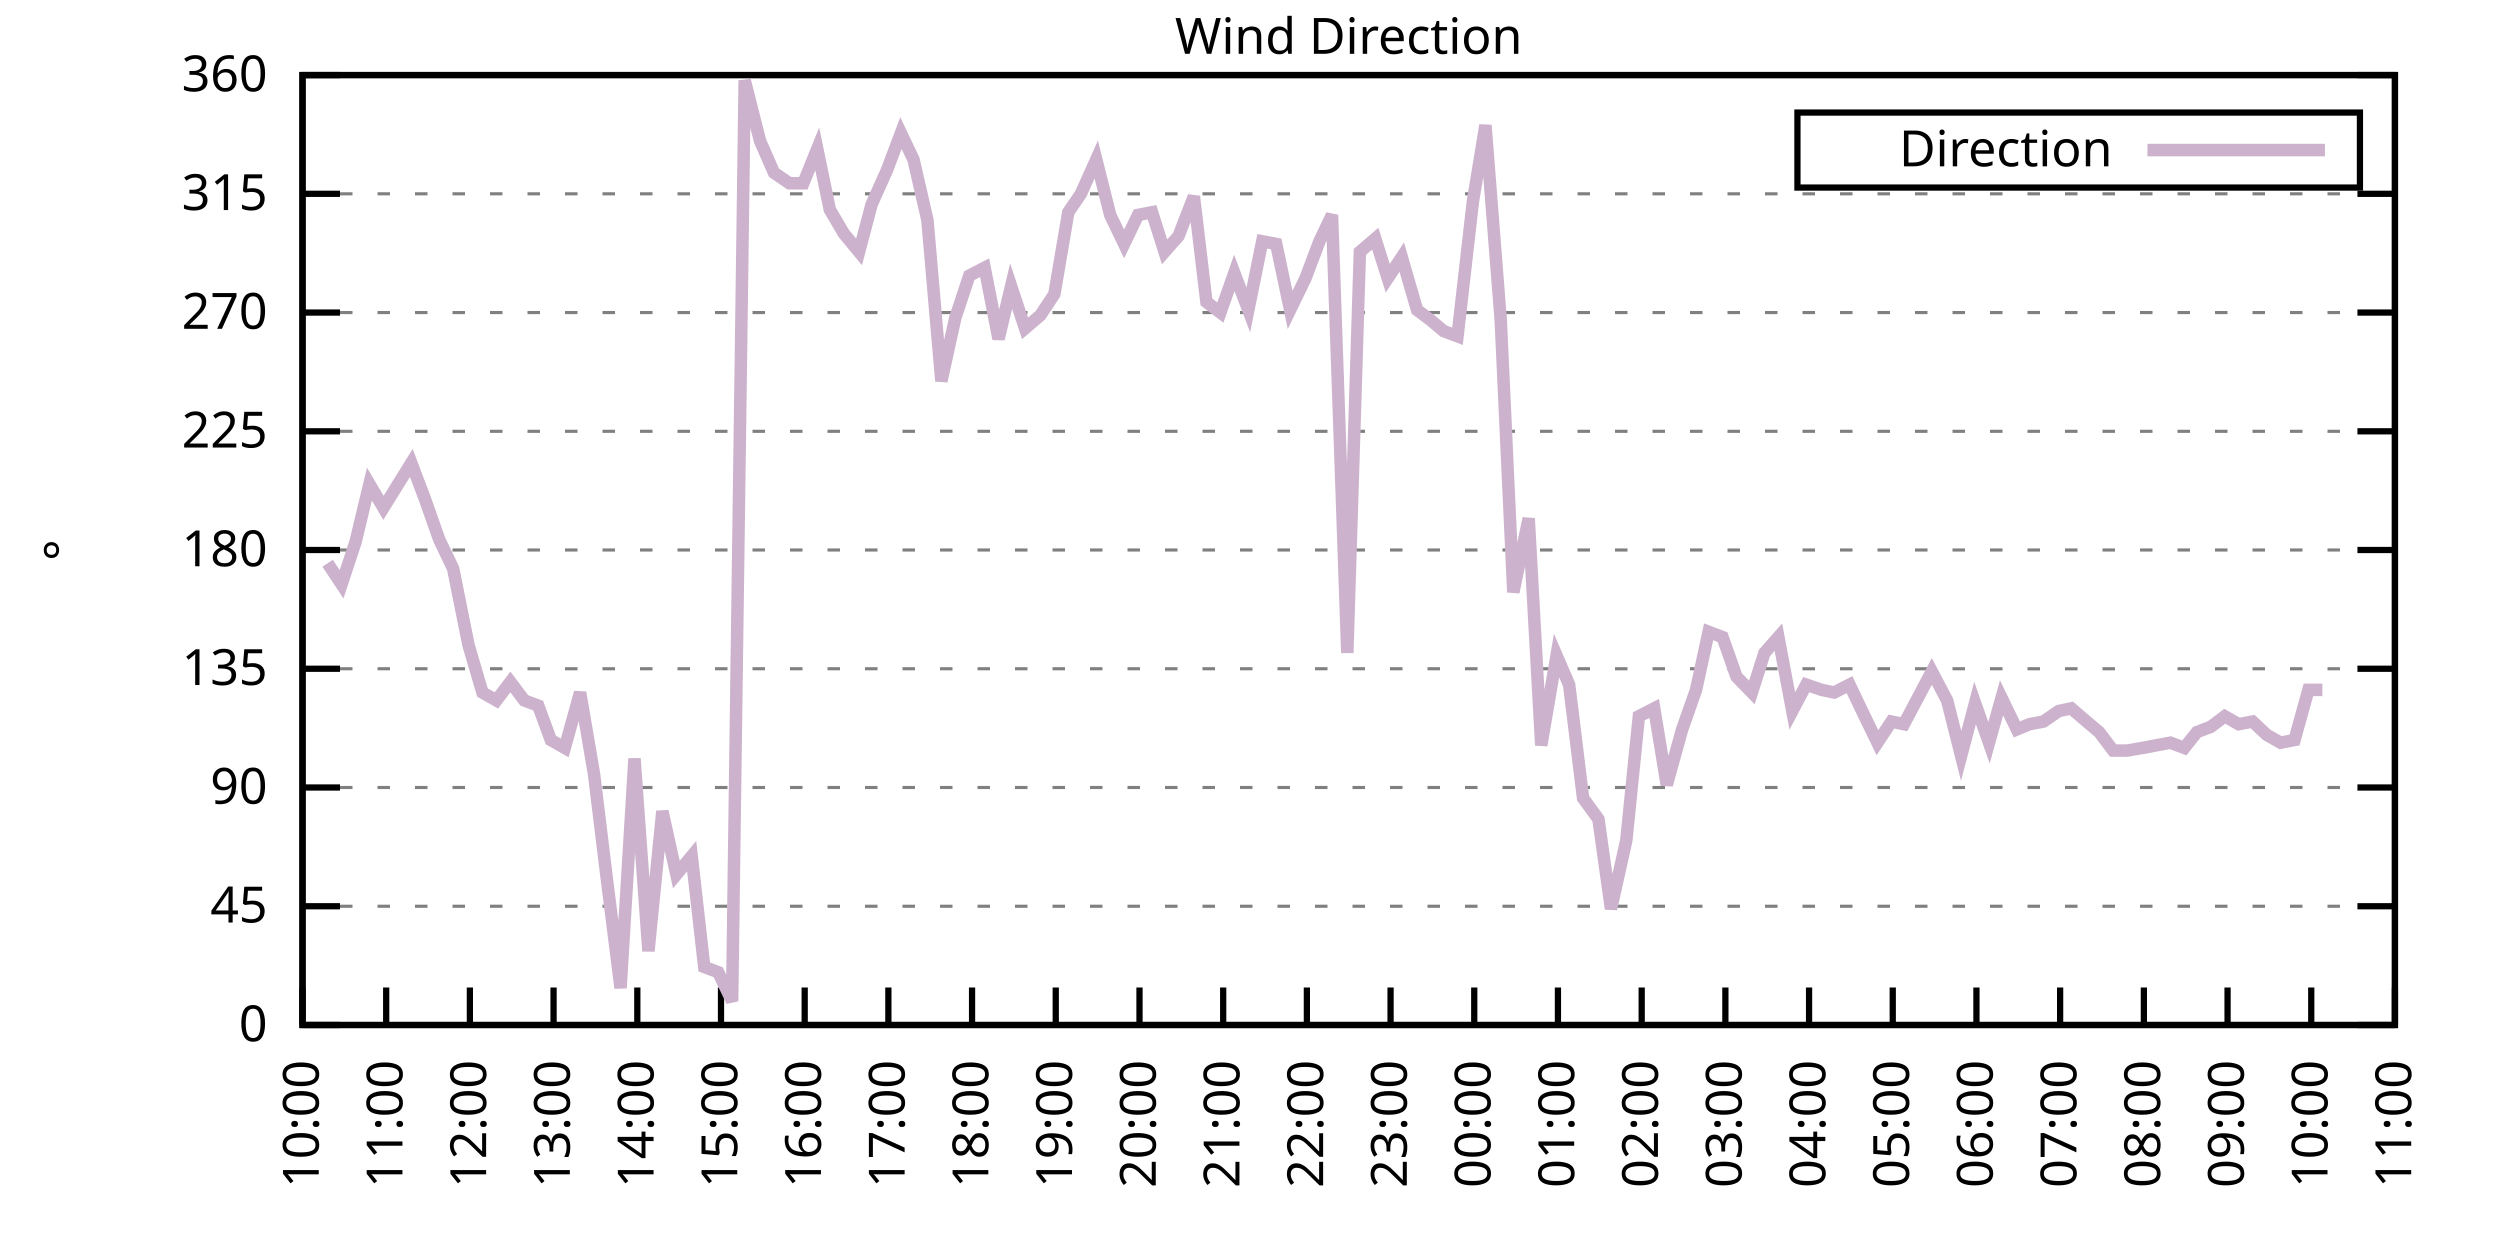
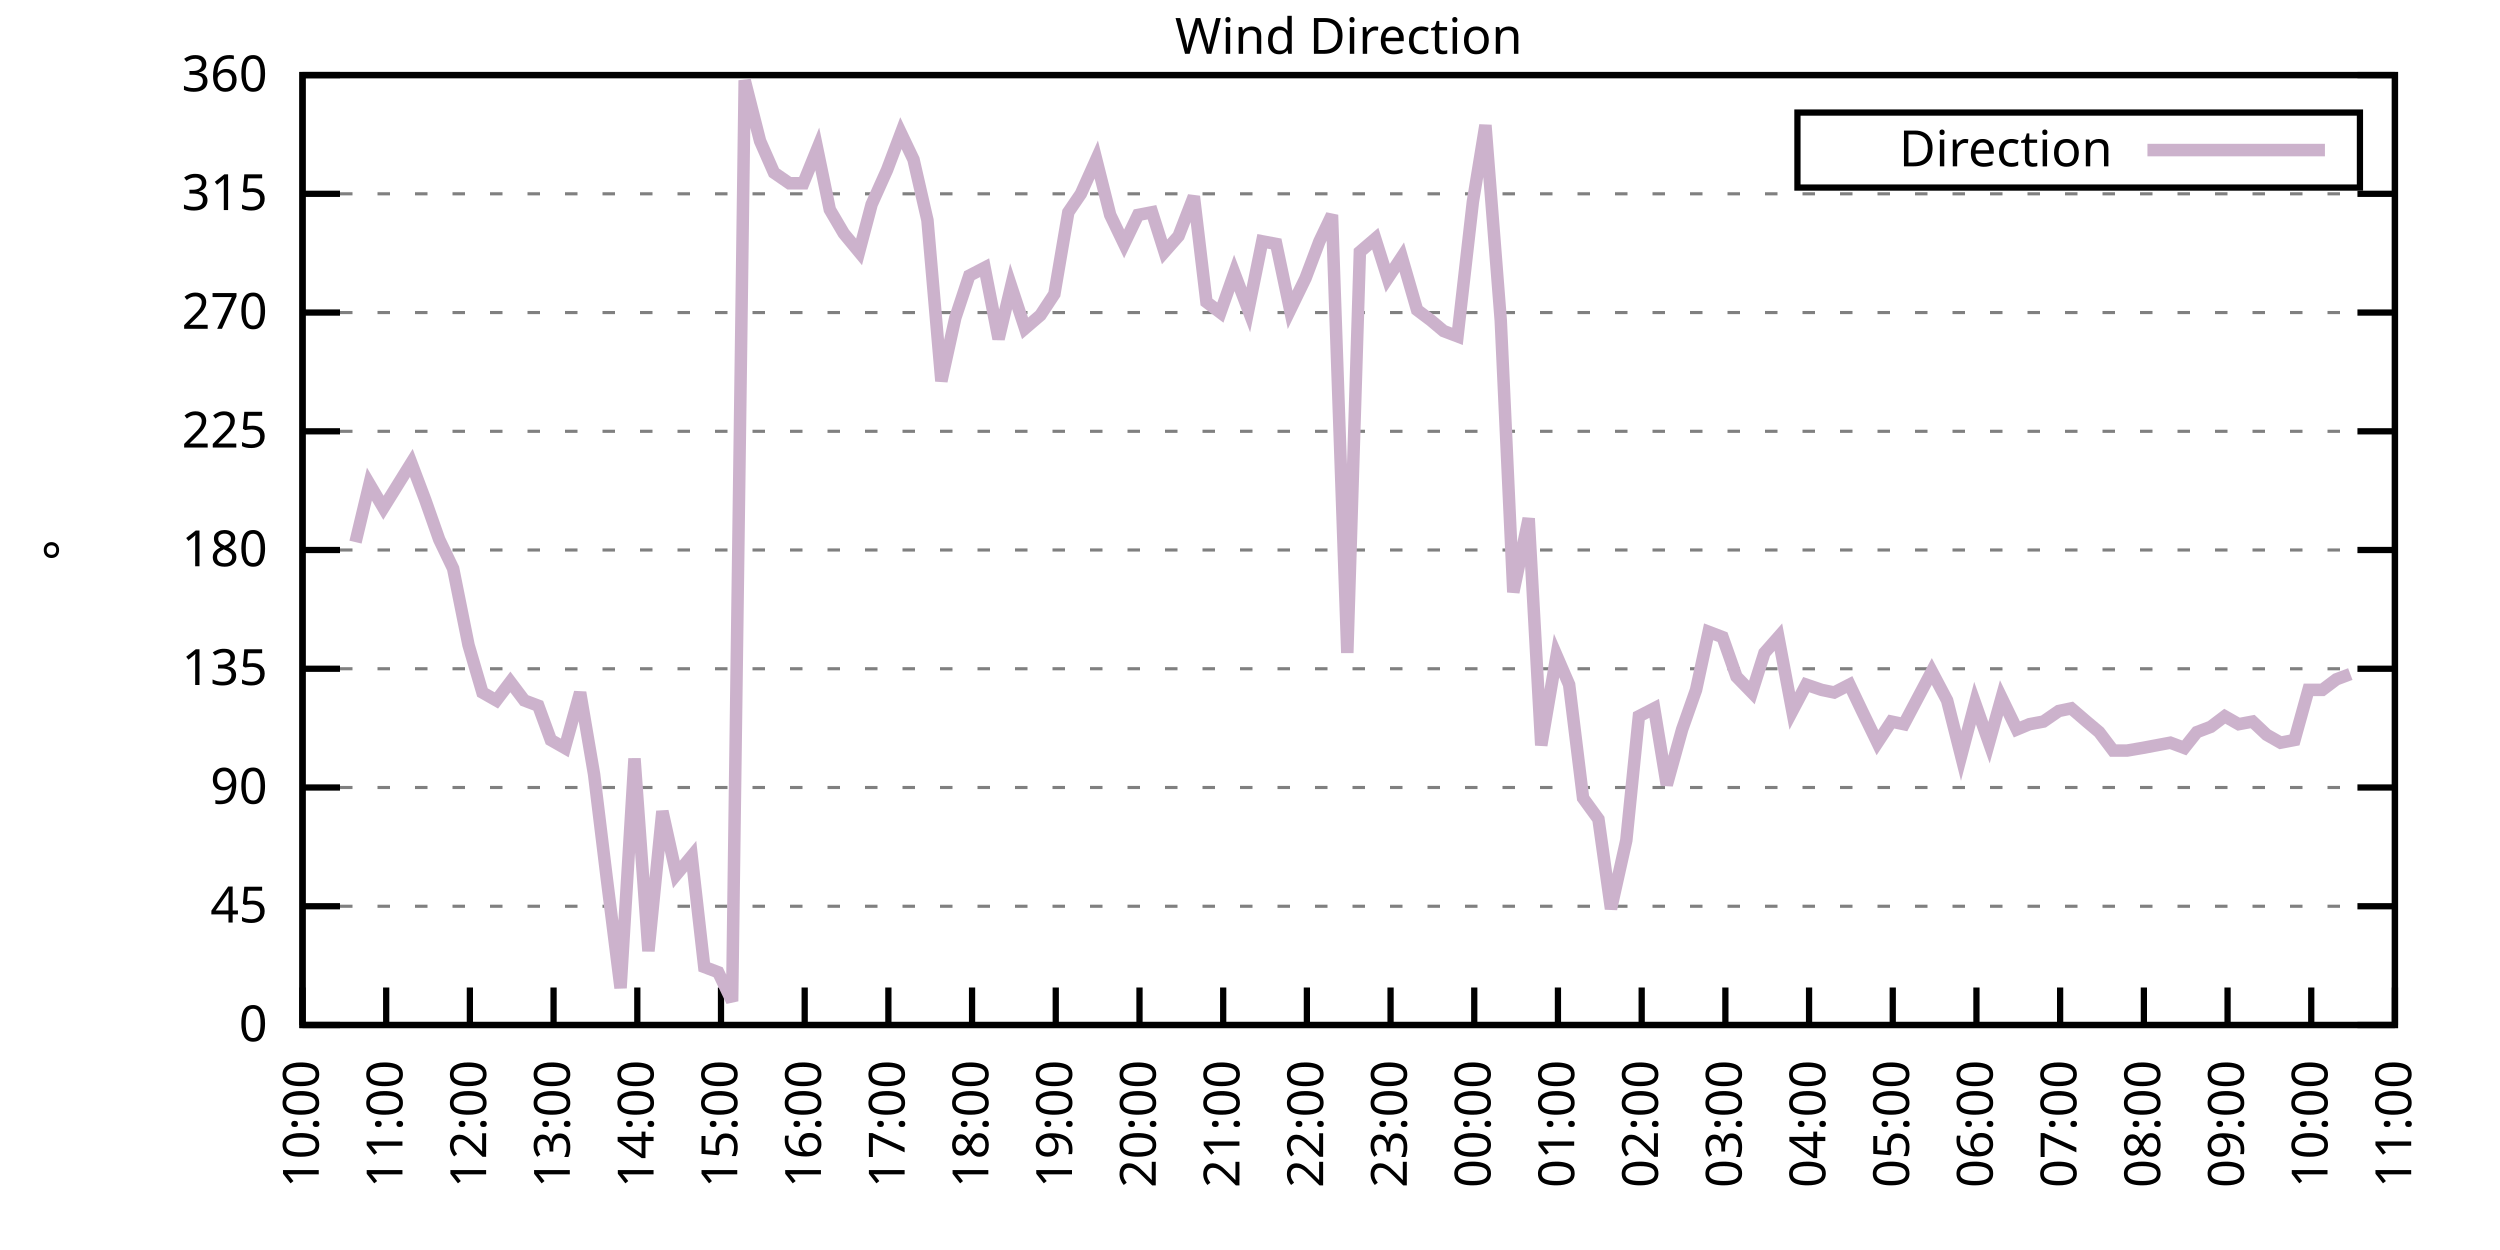
<svg xmlns="http://www.w3.org/2000/svg" xmlns:xlink="http://www.w3.org/1999/xlink" width="400" height="200" viewBox="0 0 400 200">
  <g id="gnuplot_canvas">
    <rect x="0" y="0" width="400" height="200" fill="none" />
    <defs>
      <circle id="gpDot" r="0.5" stroke-width="0.5" stroke="currentColor" />
      <path id="gpPt0" stroke-width="0.333" stroke="currentColor" d="M-1,0 h2 M0,-1 v2" />
      <path id="gpPt1" stroke-width="0.333" stroke="currentColor" d="M-1,-1 L1,1 M1,-1 L-1,1" />
      <path id="gpPt2" stroke-width="0.333" stroke="currentColor" d="M-1,0 L1,0 M0,-1 L0,1 M-1,-1 L1,1 M-1,1 L1,-1" />
      <rect id="gpPt3" stroke-width="0.333" stroke="currentColor" x="-1" y="-1" width="2" height="2" />
      <rect id="gpPt4" stroke-width="0.333" stroke="currentColor" fill="currentColor" x="-1" y="-1" width="2" height="2" />
      <circle id="gpPt5" stroke-width="0.333" stroke="currentColor" cx="0" cy="0" r="1" />
      <use xlink:href="#gpPt5" id="gpPt6" fill="currentColor" stroke="none" />
      <path id="gpPt7" stroke-width="0.333" stroke="currentColor" d="M0,-1.33 L-1.33,0.67 L1.33,0.67 z" />
      <use xlink:href="#gpPt7" id="gpPt8" fill="currentColor" stroke="none" />
      <use xlink:href="#gpPt7" id="gpPt9" stroke="currentColor" transform="rotate(180)" />
      <use xlink:href="#gpPt9" id="gpPt10" fill="currentColor" stroke="none" />
      <use xlink:href="#gpPt3" id="gpPt11" stroke="currentColor" transform="rotate(45)" />
      <use xlink:href="#gpPt11" id="gpPt12" fill="currentColor" stroke="none" />
      <path id="gpPt13" stroke-width="0.333" stroke="currentColor" d="M0,1.330 L1.265,0.411 L0.782,-1.067 L-0.782,-1.076 L-1.265,0.411 z" />
      <use xlink:href="#gpPt13" id="gpPt14" fill="currentColor" stroke="none" />
      <filter id="textbox" filterUnits="objectBoundingBox" x="0" y="0" height="1" width="1">
        <feFlood flood-color="white" flood-opacity="1" result="bgnd" />
        <feComposite in="SourceGraphic" in2="bgnd" operator="atop" />
      </filter>
      <filter id="greybox" filterUnits="objectBoundingBox" x="0" y="0" height="1" width="1">
        <feFlood flood-color="lightgrey" flood-opacity="1" result="grey" />
        <feComposite in="SourceGraphic" in2="grey" operator="atop" />
      </filter>
    </defs>
    <g fill="none" color="white" stroke="currentColor" stroke-width="1.00" stroke-linecap="butt" stroke-linejoin="miter">
</g>
    <g fill="none" color="black" stroke="currentColor" stroke-width="1.00" stroke-linecap="butt" stroke-linejoin="miter">
      <g stroke="none" shape-rendering="crispEdges">
        <polygon fill="rgb(255, 255, 255)" points="48.40,164.00 383.18,164.00 383.18,12.02 48.40,12.02 " />
      </g>
    </g>
    <g fill="none" color="black" stroke="currentColor" stroke-width="1.00" stroke-linecap="butt" stroke-linejoin="miter">
</g>
    <g fill="none" color="black" stroke="black" stroke-width="0.50" stroke-linecap="butt" stroke-linejoin="miter">
</g>
    <g fill="none" color="gray" stroke="currentColor" stroke-width="0.50" stroke-linecap="butt" stroke-linejoin="miter">
      <path stroke="gray" stroke-dasharray="2,4" class="gridline" d="M48.40,164.00 L383.19,164.00  " />
    </g>
    <g fill="none" color="gray" stroke="gray" stroke-width="1.00" stroke-linecap="butt" stroke-linejoin="miter">
</g>
    <g fill="none" color="black" stroke="currentColor" stroke-width="1.00" stroke-linecap="butt" stroke-linejoin="miter">
      <path stroke="black" d="M48.40,164.00 L54.40,164.00 M383.19,164.00 L377.19,164.00  " />
      <g transform="translate(42.80,166.60)" stroke="none" fill="black" font-family="Sans" font-size="8.00" text-anchor="end">
        <text>
          <tspan font-family="Sans"> 0</tspan>
        </text>
      </g>
    </g>
    <g fill="none" color="black" stroke="currentColor" stroke-width="1.00" stroke-linecap="butt" stroke-linejoin="miter">
</g>
    <g fill="none" color="black" stroke="black" stroke-width="0.50" stroke-linecap="butt" stroke-linejoin="miter">
</g>
    <g fill="none" color="gray" stroke="currentColor" stroke-width="0.50" stroke-linecap="butt" stroke-linejoin="miter">
      <path stroke="gray" stroke-dasharray="2,4" class="gridline" d="M48.40,145.00 L383.19,145.00  " />
    </g>
    <g fill="none" color="gray" stroke="gray" stroke-width="1.00" stroke-linecap="butt" stroke-linejoin="miter">
</g>
    <g fill="none" color="black" stroke="currentColor" stroke-width="1.00" stroke-linecap="butt" stroke-linejoin="miter">
      <path stroke="black" d="M48.40,145.00 L54.40,145.00 M383.19,145.00 L377.19,145.00  " />
      <g transform="translate(42.80,147.60)" stroke="none" fill="black" font-family="Sans" font-size="8.00" text-anchor="end">
        <text>
          <tspan font-family="Sans"> 45</tspan>
        </text>
      </g>
    </g>
    <g fill="none" color="black" stroke="currentColor" stroke-width="1.00" stroke-linecap="butt" stroke-linejoin="miter">
</g>
    <g fill="none" color="black" stroke="black" stroke-width="0.50" stroke-linecap="butt" stroke-linejoin="miter">
</g>
    <g fill="none" color="gray" stroke="currentColor" stroke-width="0.50" stroke-linecap="butt" stroke-linejoin="miter">
      <path stroke="gray" stroke-dasharray="2,4" class="gridline" d="M48.40,126.00 L383.19,126.00  " />
    </g>
    <g fill="none" color="gray" stroke="gray" stroke-width="1.00" stroke-linecap="butt" stroke-linejoin="miter">
</g>
    <g fill="none" color="black" stroke="currentColor" stroke-width="1.00" stroke-linecap="butt" stroke-linejoin="miter">
      <path stroke="black" d="M48.40,126.00 L54.40,126.00 M383.19,126.00 L377.19,126.00  " />
      <g transform="translate(42.80,128.60)" stroke="none" fill="black" font-family="Sans" font-size="8.00" text-anchor="end">
        <text>
          <tspan font-family="Sans"> 90</tspan>
        </text>
      </g>
    </g>
    <g fill="none" color="black" stroke="currentColor" stroke-width="1.00" stroke-linecap="butt" stroke-linejoin="miter">
</g>
    <g fill="none" color="black" stroke="black" stroke-width="0.50" stroke-linecap="butt" stroke-linejoin="miter">
</g>
    <g fill="none" color="gray" stroke="currentColor" stroke-width="0.50" stroke-linecap="butt" stroke-linejoin="miter">
      <path stroke="gray" stroke-dasharray="2,4" class="gridline" d="M48.40,107.00 L383.19,107.00  " />
    </g>
    <g fill="none" color="gray" stroke="gray" stroke-width="1.00" stroke-linecap="butt" stroke-linejoin="miter">
</g>
    <g fill="none" color="black" stroke="currentColor" stroke-width="1.00" stroke-linecap="butt" stroke-linejoin="miter">
      <path stroke="black" d="M48.40,107.00 L54.40,107.00 M383.19,107.00 L377.19,107.00  " />
      <g transform="translate(42.80,109.60)" stroke="none" fill="black" font-family="Sans" font-size="8.00" text-anchor="end">
        <text>
          <tspan font-family="Sans"> 135</tspan>
        </text>
      </g>
    </g>
    <g fill="none" color="black" stroke="currentColor" stroke-width="1.00" stroke-linecap="butt" stroke-linejoin="miter">
</g>
    <g fill="none" color="black" stroke="black" stroke-width="0.50" stroke-linecap="butt" stroke-linejoin="miter">
</g>
    <g fill="none" color="gray" stroke="currentColor" stroke-width="0.50" stroke-linecap="butt" stroke-linejoin="miter">
      <path stroke="gray" stroke-dasharray="2,4" class="gridline" d="M48.40,88.00 L383.19,88.00  " />
    </g>
    <g fill="none" color="gray" stroke="gray" stroke-width="1.00" stroke-linecap="butt" stroke-linejoin="miter">
</g>
    <g fill="none" color="black" stroke="currentColor" stroke-width="1.00" stroke-linecap="butt" stroke-linejoin="miter">
      <path stroke="black" d="M48.40,88.00 L54.40,88.00 M383.19,88.00 L377.19,88.00  " />
      <g transform="translate(42.80,90.60)" stroke="none" fill="black" font-family="Sans" font-size="8.00" text-anchor="end">
        <text>
          <tspan font-family="Sans"> 180</tspan>
        </text>
      </g>
    </g>
    <g fill="none" color="black" stroke="currentColor" stroke-width="1.00" stroke-linecap="butt" stroke-linejoin="miter">
</g>
    <g fill="none" color="black" stroke="black" stroke-width="0.50" stroke-linecap="butt" stroke-linejoin="miter">
</g>
    <g fill="none" color="gray" stroke="currentColor" stroke-width="0.50" stroke-linecap="butt" stroke-linejoin="miter">
      <path stroke="gray" stroke-dasharray="2,4" class="gridline" d="M48.40,69.01 L383.19,69.01  " />
    </g>
    <g fill="none" color="gray" stroke="gray" stroke-width="1.00" stroke-linecap="butt" stroke-linejoin="miter">
</g>
    <g fill="none" color="black" stroke="currentColor" stroke-width="1.00" stroke-linecap="butt" stroke-linejoin="miter">
      <path stroke="black" d="M48.40,69.01 L54.40,69.01 M383.19,69.01 L377.19,69.01  " />
      <g transform="translate(42.80,71.61)" stroke="none" fill="black" font-family="Sans" font-size="8.00" text-anchor="end">
        <text>
          <tspan font-family="Sans"> 225</tspan>
        </text>
      </g>
    </g>
    <g fill="none" color="black" stroke="currentColor" stroke-width="1.00" stroke-linecap="butt" stroke-linejoin="miter">
</g>
    <g fill="none" color="black" stroke="black" stroke-width="0.50" stroke-linecap="butt" stroke-linejoin="miter">
</g>
    <g fill="none" color="gray" stroke="currentColor" stroke-width="0.50" stroke-linecap="butt" stroke-linejoin="miter">
      <path stroke="gray" stroke-dasharray="2,4" class="gridline" d="M48.40,50.01 L383.19,50.01  " />
    </g>
    <g fill="none" color="gray" stroke="gray" stroke-width="1.00" stroke-linecap="butt" stroke-linejoin="miter">
</g>
    <g fill="none" color="black" stroke="currentColor" stroke-width="1.00" stroke-linecap="butt" stroke-linejoin="miter">
      <path stroke="black" d="M48.40,50.01 L54.40,50.01 M383.19,50.01 L377.19,50.01  " />
      <g transform="translate(42.80,52.61)" stroke="none" fill="black" font-family="Sans" font-size="8.00" text-anchor="end">
        <text>
          <tspan font-family="Sans"> 270</tspan>
        </text>
      </g>
    </g>
    <g fill="none" color="black" stroke="currentColor" stroke-width="1.00" stroke-linecap="butt" stroke-linejoin="miter">
</g>
    <g fill="none" color="black" stroke="black" stroke-width="0.50" stroke-linecap="butt" stroke-linejoin="miter">
</g>
    <g fill="none" color="gray" stroke="currentColor" stroke-width="0.50" stroke-linecap="butt" stroke-linejoin="miter">
      <path stroke="gray" stroke-dasharray="2,4" class="gridline" d="M48.40,31.01 L383.19,31.01  " />
    </g>
    <g fill="none" color="gray" stroke="gray" stroke-width="1.00" stroke-linecap="butt" stroke-linejoin="miter">
</g>
    <g fill="none" color="black" stroke="currentColor" stroke-width="1.00" stroke-linecap="butt" stroke-linejoin="miter">
      <path stroke="black" d="M48.40,31.01 L54.40,31.01 M383.19,31.01 L377.19,31.01  " />
      <g transform="translate(42.80,33.61)" stroke="none" fill="black" font-family="Sans" font-size="8.00" text-anchor="end">
        <text>
          <tspan font-family="Sans"> 315</tspan>
        </text>
      </g>
    </g>
    <g fill="none" color="black" stroke="currentColor" stroke-width="1.00" stroke-linecap="butt" stroke-linejoin="miter">
</g>
    <g fill="none" color="black" stroke="black" stroke-width="0.50" stroke-linecap="butt" stroke-linejoin="miter">
</g>
    <g fill="none" color="gray" stroke="currentColor" stroke-width="0.50" stroke-linecap="butt" stroke-linejoin="miter">
      <path stroke="gray" stroke-dasharray="2,4" class="gridline" d="M48.40,12.01 L383.19,12.01  " />
    </g>
    <g fill="none" color="gray" stroke="gray" stroke-width="1.00" stroke-linecap="butt" stroke-linejoin="miter">
</g>
    <g fill="none" color="black" stroke="currentColor" stroke-width="1.00" stroke-linecap="butt" stroke-linejoin="miter">
      <path stroke="black" d="M48.40,12.01 L54.40,12.01 M383.19,12.01 L377.19,12.01  " />
      <g transform="translate(42.80,14.61)" stroke="none" fill="black" font-family="Sans" font-size="8.00" text-anchor="end">
        <text>
          <tspan font-family="Sans"> 360</tspan>
        </text>
      </g>
    </g>
    <g fill="none" color="black" stroke="currentColor" stroke-width="1.00" stroke-linecap="butt" stroke-linejoin="miter">
      <path stroke="black" d="M48.40,164.00 L48.40,158.00  " />
      <g transform="translate(51.00,169.60) rotate(270.00)" stroke="none" fill="black" font-family="Sans" font-size="8.00" text-anchor="end">
        <text>
          <tspan font-family="Sans">10:00</tspan>
        </text>
      </g>
    </g>
    <g fill="none" color="black" stroke="currentColor" stroke-width="1.00" stroke-linecap="butt" stroke-linejoin="miter">
      <path stroke="black" d="M61.79,164.00 L61.79,158.00  " />
      <g transform="translate(64.39,169.60) rotate(270.00)" stroke="none" fill="black" font-family="Sans" font-size="8.00" text-anchor="end">
        <text>
          <tspan font-family="Sans">11:00</tspan>
        </text>
      </g>
    </g>
    <g fill="none" color="black" stroke="currentColor" stroke-width="1.00" stroke-linecap="butt" stroke-linejoin="miter">
      <path stroke="black" d="M75.18,164.00 L75.18,158.00  " />
      <g transform="translate(77.78,169.60) rotate(270.00)" stroke="none" fill="black" font-family="Sans" font-size="8.00" text-anchor="end">
        <text>
          <tspan font-family="Sans">12:00</tspan>
        </text>
      </g>
    </g>
    <g fill="none" color="black" stroke="currentColor" stroke-width="1.00" stroke-linecap="butt" stroke-linejoin="miter">
      <path stroke="black" d="M88.57,164.00 L88.57,158.00  " />
      <g transform="translate(91.17,169.60) rotate(270.00)" stroke="none" fill="black" font-family="Sans" font-size="8.00" text-anchor="end">
        <text>
          <tspan font-family="Sans">13:00</tspan>
        </text>
      </g>
    </g>
    <g fill="none" color="black" stroke="currentColor" stroke-width="1.00" stroke-linecap="butt" stroke-linejoin="miter">
      <path stroke="black" d="M101.97,164.00 L101.97,158.00  " />
      <g transform="translate(104.57,169.60) rotate(270.00)" stroke="none" fill="black" font-family="Sans" font-size="8.00" text-anchor="end">
        <text>
          <tspan font-family="Sans">14:00</tspan>
        </text>
      </g>
    </g>
    <g fill="none" color="black" stroke="currentColor" stroke-width="1.00" stroke-linecap="butt" stroke-linejoin="miter">
      <path stroke="black" d="M115.36,164.00 L115.36,158.00  " />
      <g transform="translate(117.96,169.60) rotate(270.00)" stroke="none" fill="black" font-family="Sans" font-size="8.00" text-anchor="end">
        <text>
          <tspan font-family="Sans">15:00</tspan>
        </text>
      </g>
    </g>
    <g fill="none" color="black" stroke="currentColor" stroke-width="1.00" stroke-linecap="butt" stroke-linejoin="miter">
      <path stroke="black" d="M128.75,164.00 L128.75,158.00  " />
      <g transform="translate(131.35,169.60) rotate(270.00)" stroke="none" fill="black" font-family="Sans" font-size="8.00" text-anchor="end">
        <text>
          <tspan font-family="Sans">16:00</tspan>
        </text>
      </g>
    </g>
    <g fill="none" color="black" stroke="currentColor" stroke-width="1.00" stroke-linecap="butt" stroke-linejoin="miter">
      <path stroke="black" d="M142.14,164.00 L142.14,158.00  " />
      <g transform="translate(144.74,169.60) rotate(270.00)" stroke="none" fill="black" font-family="Sans" font-size="8.00" text-anchor="end">
        <text>
          <tspan font-family="Sans">17:00</tspan>
        </text>
      </g>
    </g>
    <g fill="none" color="black" stroke="currentColor" stroke-width="1.00" stroke-linecap="butt" stroke-linejoin="miter">
      <path stroke="black" d="M155.53,164.00 L155.53,158.00  " />
      <g transform="translate(158.13,169.60) rotate(270.00)" stroke="none" fill="black" font-family="Sans" font-size="8.00" text-anchor="end">
        <text>
          <tspan font-family="Sans">18:00</tspan>
        </text>
      </g>
    </g>
    <g fill="none" color="black" stroke="currentColor" stroke-width="1.00" stroke-linecap="butt" stroke-linejoin="miter">
      <path stroke="black" d="M168.92,164.00 L168.92,158.00  " />
      <g transform="translate(171.52,169.60) rotate(270.00)" stroke="none" fill="black" font-family="Sans" font-size="8.00" text-anchor="end">
        <text>
          <tspan font-family="Sans">19:00</tspan>
        </text>
      </g>
    </g>
    <g fill="none" color="black" stroke="currentColor" stroke-width="1.00" stroke-linecap="butt" stroke-linejoin="miter">
      <path stroke="black" d="M182.32,164.00 L182.32,158.00  " />
      <g transform="translate(184.92,169.60) rotate(270.00)" stroke="none" fill="black" font-family="Sans" font-size="8.00" text-anchor="end">
        <text>
          <tspan font-family="Sans">20:00</tspan>
        </text>
      </g>
    </g>
    <g fill="none" color="black" stroke="currentColor" stroke-width="1.00" stroke-linecap="butt" stroke-linejoin="miter">
      <path stroke="black" d="M195.71,164.00 L195.71,158.00  " />
      <g transform="translate(198.31,169.60) rotate(270.00)" stroke="none" fill="black" font-family="Sans" font-size="8.00" text-anchor="end">
        <text>
          <tspan font-family="Sans">21:00</tspan>
        </text>
      </g>
    </g>
    <g fill="none" color="black" stroke="currentColor" stroke-width="1.00" stroke-linecap="butt" stroke-linejoin="miter">
      <path stroke="black" d="M209.10,164.00 L209.10,158.00  " />
      <g transform="translate(211.70,169.60) rotate(270.00)" stroke="none" fill="black" font-family="Sans" font-size="8.00" text-anchor="end">
        <text>
          <tspan font-family="Sans">22:00</tspan>
        </text>
      </g>
    </g>
    <g fill="none" color="black" stroke="currentColor" stroke-width="1.00" stroke-linecap="butt" stroke-linejoin="miter">
      <path stroke="black" d="M222.49,164.00 L222.49,158.00  " />
      <g transform="translate(225.09,169.60) rotate(270.00)" stroke="none" fill="black" font-family="Sans" font-size="8.00" text-anchor="end">
        <text>
          <tspan font-family="Sans">23:00</tspan>
        </text>
      </g>
    </g>
    <g fill="none" color="black" stroke="currentColor" stroke-width="1.00" stroke-linecap="butt" stroke-linejoin="miter">
      <path stroke="black" d="M235.88,164.00 L235.88,158.00  " />
      <g transform="translate(238.48,169.60) rotate(270.00)" stroke="none" fill="black" font-family="Sans" font-size="8.00" text-anchor="end">
        <text>
          <tspan font-family="Sans">00:00</tspan>
        </text>
      </g>
    </g>
    <g fill="none" color="black" stroke="currentColor" stroke-width="1.00" stroke-linecap="butt" stroke-linejoin="miter">
      <path stroke="black" d="M249.27,164.00 L249.27,158.00  " />
      <g transform="translate(251.87,169.60) rotate(270.00)" stroke="none" fill="black" font-family="Sans" font-size="8.00" text-anchor="end">
        <text>
          <tspan font-family="Sans">01:00</tspan>
        </text>
      </g>
    </g>
    <g fill="none" color="black" stroke="currentColor" stroke-width="1.00" stroke-linecap="butt" stroke-linejoin="miter">
      <path stroke="black" d="M262.67,164.00 L262.67,158.00  " />
      <g transform="translate(265.27,169.60) rotate(270.00)" stroke="none" fill="black" font-family="Sans" font-size="8.00" text-anchor="end">
        <text>
          <tspan font-family="Sans">02:00</tspan>
        </text>
      </g>
    </g>
    <g fill="none" color="black" stroke="currentColor" stroke-width="1.00" stroke-linecap="butt" stroke-linejoin="miter">
      <path stroke="black" d="M276.06,164.00 L276.06,158.00  " />
      <g transform="translate(278.66,169.60) rotate(270.00)" stroke="none" fill="black" font-family="Sans" font-size="8.00" text-anchor="end">
        <text>
          <tspan font-family="Sans">03:00</tspan>
        </text>
      </g>
    </g>
    <g fill="none" color="black" stroke="currentColor" stroke-width="1.00" stroke-linecap="butt" stroke-linejoin="miter">
      <path stroke="black" d="M289.45,164.00 L289.45,158.00  " />
      <g transform="translate(292.05,169.60) rotate(270.00)" stroke="none" fill="black" font-family="Sans" font-size="8.00" text-anchor="end">
        <text>
          <tspan font-family="Sans">04:00</tspan>
        </text>
      </g>
    </g>
    <g fill="none" color="black" stroke="currentColor" stroke-width="1.00" stroke-linecap="butt" stroke-linejoin="miter">
      <path stroke="black" d="M302.84,164.00 L302.84,158.00  " />
      <g transform="translate(305.44,169.60) rotate(270.00)" stroke="none" fill="black" font-family="Sans" font-size="8.00" text-anchor="end">
        <text>
          <tspan font-family="Sans">05:00</tspan>
        </text>
      </g>
    </g>
    <g fill="none" color="black" stroke="currentColor" stroke-width="1.00" stroke-linecap="butt" stroke-linejoin="miter">
      <path stroke="black" d="M316.23,164.00 L316.23,158.00  " />
      <g transform="translate(318.83,169.60) rotate(270.00)" stroke="none" fill="black" font-family="Sans" font-size="8.00" text-anchor="end">
        <text>
          <tspan font-family="Sans">06:00</tspan>
        </text>
      </g>
    </g>
    <g fill="none" color="black" stroke="currentColor" stroke-width="1.00" stroke-linecap="butt" stroke-linejoin="miter">
      <path stroke="black" d="M329.62,164.00 L329.62,158.00  " />
      <g transform="translate(332.22,169.60) rotate(270.00)" stroke="none" fill="black" font-family="Sans" font-size="8.00" text-anchor="end">
        <text>
          <tspan font-family="Sans">07:00</tspan>
        </text>
      </g>
    </g>
    <g fill="none" color="black" stroke="currentColor" stroke-width="1.00" stroke-linecap="butt" stroke-linejoin="miter">
      <path stroke="black" d="M343.02,164.00 L343.02,158.00  " />
      <g transform="translate(345.62,169.60) rotate(270.00)" stroke="none" fill="black" font-family="Sans" font-size="8.00" text-anchor="end">
        <text>
          <tspan font-family="Sans">08:00</tspan>
        </text>
      </g>
    </g>
    <g fill="none" color="black" stroke="currentColor" stroke-width="1.00" stroke-linecap="butt" stroke-linejoin="miter">
      <path stroke="black" d="M356.41,164.00 L356.41,158.00  " />
      <g transform="translate(359.01,169.60) rotate(270.00)" stroke="none" fill="black" font-family="Sans" font-size="8.00" text-anchor="end">
        <text>
          <tspan font-family="Sans">09:00</tspan>
        </text>
      </g>
    </g>
    <g fill="none" color="black" stroke="currentColor" stroke-width="1.00" stroke-linecap="butt" stroke-linejoin="miter">
      <path stroke="black" d="M369.80,164.00 L369.80,158.00  " />
      <g transform="translate(372.40,169.60) rotate(270.00)" stroke="none" fill="black" font-family="Sans" font-size="8.00" text-anchor="end">
        <text>
          <tspan font-family="Sans">10:00</tspan>
        </text>
      </g>
    </g>
    <g fill="none" color="black" stroke="currentColor" stroke-width="1.00" stroke-linecap="butt" stroke-linejoin="miter">
      <path stroke="black" d="M383.19,164.00 L383.19,158.00  " />
      <g transform="translate(385.79,169.60) rotate(270.00)" stroke="none" fill="black" font-family="Sans" font-size="8.00" text-anchor="end">
        <text>
          <tspan font-family="Sans">11:00</tspan>
        </text>
      </g>
    </g>
    <g fill="none" color="black" stroke="currentColor" stroke-width="1.00" stroke-linecap="butt" stroke-linejoin="miter">
</g>
    <g fill="none" color="black" stroke="currentColor" stroke-width="1.00" stroke-linecap="butt" stroke-linejoin="miter">
      <path stroke="black" d="M48.40,12.01 L48.40,164.00 L383.19,164.00 L383.19,12.01 L48.40,12.01 Z  " />
    </g>
    <g fill="none" color="black" stroke="currentColor" stroke-width="1.00" stroke-linecap="butt" stroke-linejoin="miter">
</g>
    <g fill="none" color="black" stroke="currentColor" stroke-width="1.00" stroke-linecap="butt" stroke-linejoin="miter">
      <path stroke="black" d="M287.59,30.01 L287.59,18.01 L377.59,18.01 L377.59,30.01 L287.59,30.01 Z  " />
    </g>
    <g id="Wind_direction_plot_1">
      <g fill="none" color="white" stroke="black" stroke-width="2.00" stroke-linecap="butt" stroke-linejoin="miter">
</g>
      <g fill="none" color="black" stroke="currentColor" stroke-width="2.00" stroke-linecap="butt" stroke-linejoin="miter">
        <g transform="translate(337.99,26.61)" stroke="none" fill="black" font-family="Sans" font-size="8.00" text-anchor="end">
          <text>
            <tspan font-family="Sans">Direction</tspan>
          </text>
        </g>
      </g>
      <g fill="none" color="black" stroke="currentColor" stroke-width="2.00" stroke-linecap="butt" stroke-linejoin="miter">
-         <path stroke="rgb(204, 178, 204)" d="M343.59,24.01 L371.99,24.01 M52.42,90.12 L54.65,93.49 L56.88,86.74 L59.11,77.45 L61.35,81.25 L65.81,74.07   L68.04,79.98 L70.27,86.32 L72.50,90.96 L74.96,103.20 L77.19,110.80 L79.42,112.07 L81.66,109.11 L83.89,112.07   L86.12,112.91 L88.13,118.40 L90.36,119.67 L92.82,110.80 L95.05,123.89 L97.06,140.36 L99.29,158.09 L101.52,121.36   L103.75,152.18 L105.98,129.80 L108.22,139.93 L110.67,136.98 L112.68,154.71 L114.91,155.56 L117.14,160.20 L119.15,12.85   L121.61,22.56 L123.84,27.63 L126.29,29.32 L128.53,29.32 L130.76,23.83 L132.77,33.54 L135.00,37.34 L137.45,40.30   L139.46,32.70 L141.92,27.21 L144.15,21.30 L146.16,25.52 L148.39,35.23 L150.62,60.98 L152.85,50.85 L155.09,44.10   L157.54,42.83 L159.77,54.23 L161.78,45.79 L164.01,52.54 L166.47,50.43 L168.70,47.05 L170.93,33.96 L172.94,31.01   L175.40,25.52 L177.63,34.39 L179.86,39.03 L182.09,34.39 L184.32,33.96 L186.33,40.30 L188.57,37.76 L191.02,31.43   L193.03,48.32 L195.26,50.01 L197.49,43.67 L199.73,49.59 L201.96,38.61 L204.19,39.03 L206.42,49.59 L208.88,44.52   L211.11,38.61 L213.12,34.39 L215.57,104.47 L217.58,40.30 L220.04,38.19 L222.04,44.52 L224.28,41.14 L226.73,49.59   L228.96,51.27 L230.97,52.96 L233.20,53.81 L235.66,32.28 L237.67,20.03 L240.12,51.27 L242.13,94.76 L244.59,82.94   L246.60,119.25 L249.05,104.89 L251.06,109.54 L253.29,127.69 L255.75,131.07 L257.76,145.42 L260.21,134.45 L262.22,114.60   L264.67,113.34 L266.68,125.58 L269.14,116.71 L271.37,110.38 L273.38,101.09 L275.61,101.94 L277.84,108.27 L280.30,110.80   L282.31,104.47 L284.54,101.94 L286.77,113.76 L289.00,109.54 L291.46,110.38 L293.47,110.80 L295.92,109.54 L297.93,113.76   L300.39,118.83 L302.62,115.45 L304.63,115.87 L306.86,111.65 L309.09,107.43 L311.54,112.07 L313.78,120.94 L316.01,112.49   L318.24,118.83 L320.25,111.65 L322.70,116.71 L324.71,115.87 L326.95,115.45 L329.40,113.76 L331.41,113.34 L333.86,115.45   L335.87,117.14 L338.10,120.09 L340.34,120.09 L342.79,119.67 L345.02,119.25 L347.26,118.83 L349.49,119.67 L351.50,117.14   L353.73,116.29 L355.96,114.60 L358.19,115.87 L360.42,115.45 L362.66,117.56 L364.89,118.83 L367.12,118.40 L369.35,110.38   L371.58,110.38  " />
+         <path stroke="rgb(204, 178, 204)" d="M343.59,24.01 L371.99,24.01 M56.88,86.74 L59.11,77.45 L61.35,81.25 L65.81,74.07 L68.04,79.98 L70.27,86.32   L72.50,90.96 L74.96,103.20 L77.19,110.80 L79.42,112.07 L81.66,109.11 L83.89,112.07 L86.12,112.91 L88.13,118.40   L90.36,119.67 L92.82,110.80 L95.05,123.89 L97.06,140.36 L99.29,158.09 L101.52,121.36 L103.75,152.18 L105.98,129.80   L108.22,139.93 L110.67,136.98 L112.68,154.71 L114.91,155.56 L117.14,160.20 L119.15,12.85 L121.61,22.56 L123.84,27.63   L126.29,29.32 L128.53,29.32 L130.76,23.83 L132.77,33.54 L135.00,37.34 L137.45,40.30 L139.46,32.70 L141.92,27.21   L144.15,21.30 L146.16,25.52 L148.39,35.23 L150.62,60.98 L152.85,50.85 L155.09,44.10 L157.54,42.83 L159.77,54.23   L161.78,45.79 L164.01,52.54 L166.47,50.43 L168.70,47.05 L170.93,33.96 L172.94,31.01 L175.40,25.52 L177.63,34.39   L179.86,39.03 L182.09,34.39 L184.32,33.96 L186.33,40.30 L188.57,37.76 L191.02,31.43 L193.03,48.32 L195.26,50.01   L197.49,43.67 L199.73,49.59 L201.96,38.61 L204.19,39.03 L206.42,49.59 L208.88,44.52 L211.11,38.61 L213.12,34.39   L215.57,104.47 L217.58,40.30 L220.04,38.19 L222.04,44.52 L224.28,41.14 L226.73,49.59 L228.96,51.27 L230.97,52.96   L233.20,53.81 L235.66,32.28 L237.67,20.03 L240.12,51.27 L242.13,94.76 L244.59,82.94 L246.60,119.25 L249.05,104.89   L251.06,109.54 L253.29,127.69 L255.75,131.07 L257.76,145.42 L260.21,134.45 L262.22,114.60 L264.67,113.34 L266.68,125.58   L269.14,116.71 L271.37,110.38 L273.38,101.09 L275.61,101.94 L277.84,108.27 L280.30,110.80 L282.31,104.47 L284.54,101.94   L286.77,113.76 L289.00,109.54 L291.46,110.38 L293.47,110.80 L295.92,109.54 L297.93,113.76 L300.39,118.83 L302.62,115.45   L304.63,115.87 L306.86,111.65 L309.09,107.43 L311.54,112.07 L313.78,120.94 L316.01,112.49 L318.24,118.83 L320.25,111.65   L322.70,116.71 L324.71,115.87 L326.95,115.45 L329.40,113.76 L331.41,113.34 L333.86,115.45 L335.87,117.14 L338.10,120.09   L340.34,120.09 L342.79,119.67 L345.02,119.25 L347.26,118.83 L349.49,119.67 L351.50,117.14 L353.73,116.29 L355.96,114.60   L358.19,115.87 L360.42,115.45 L362.66,117.56 L364.89,118.83 L367.12,118.40 L369.35,110.38 L371.58,110.38 L373.82,108.69   L376.05,107.85  " />
      </g>
    </g>
    <g fill="none" color="black" stroke="currentColor" stroke-width="2.00" stroke-linecap="butt" stroke-linejoin="miter">
</g>
    <g fill="none" color="black" stroke="black" stroke-width="1.00" stroke-linecap="butt" stroke-linejoin="miter">
</g>
    <g fill="none" color="black" stroke="currentColor" stroke-width="1.00" stroke-linecap="butt" stroke-linejoin="miter">
      <path stroke="black" d="M48.40,12.01 L48.40,164.00 L383.19,164.00 L383.19,12.01 L48.40,12.01 Z  " />
      <g transform="translate(12.80,88.01) rotate(270.00)" stroke="none" fill="black" font-family="Sans" font-size="8.00" text-anchor="middle">
        <text>
          <tspan font-family="Sans">°</tspan>
        </text>
      </g>
    </g>
    <g fill="none" color="black" stroke="currentColor" stroke-width="1.00" stroke-linecap="butt" stroke-linejoin="miter">
</g>
    <g fill="none" color="black" stroke="currentColor" stroke-width="1.00" stroke-linecap="butt" stroke-linejoin="miter">
      <g transform="translate(215.79,8.61)" stroke="none" fill="black" font-family="Sans" font-size="8.00" text-anchor="middle">
        <text>
          <tspan font-family="Sans">Wind Direction</tspan>
        </text>
      </g>
    </g>
    <g fill="none" color="black" stroke="currentColor" stroke-width="1.00" stroke-linecap="butt" stroke-linejoin="miter">
</g>
  </g>
</svg>
